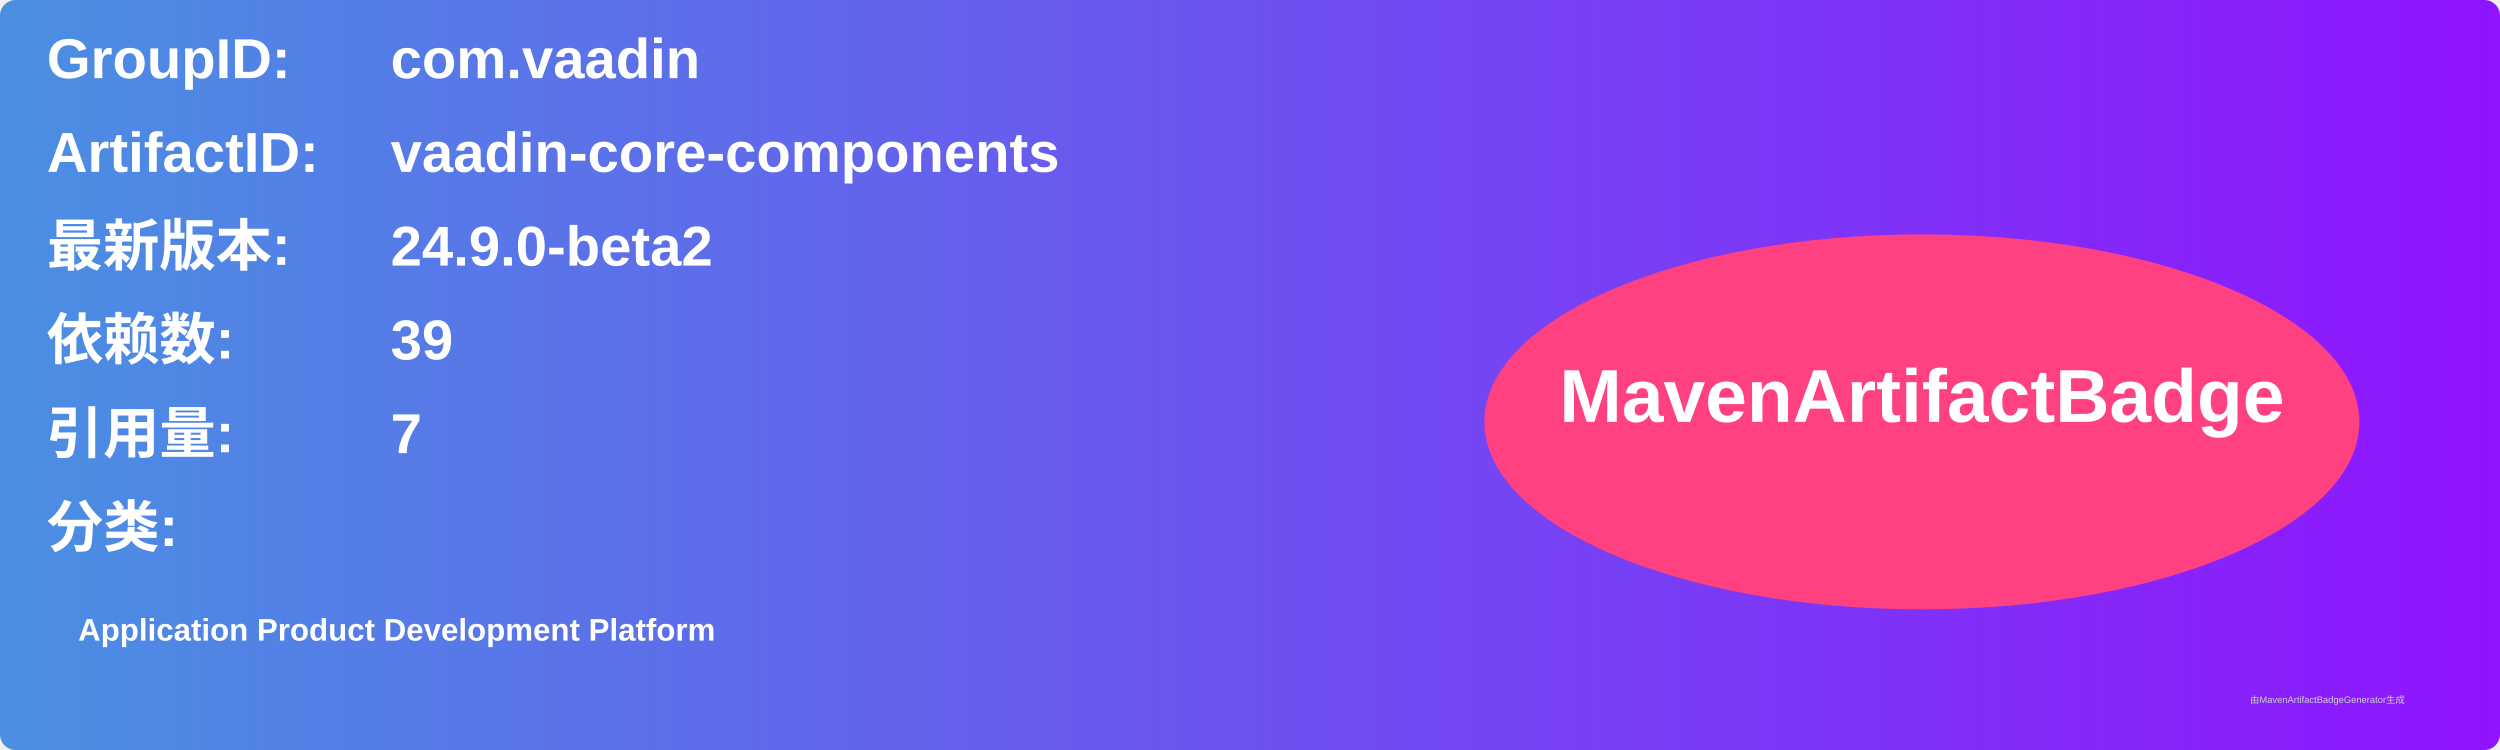
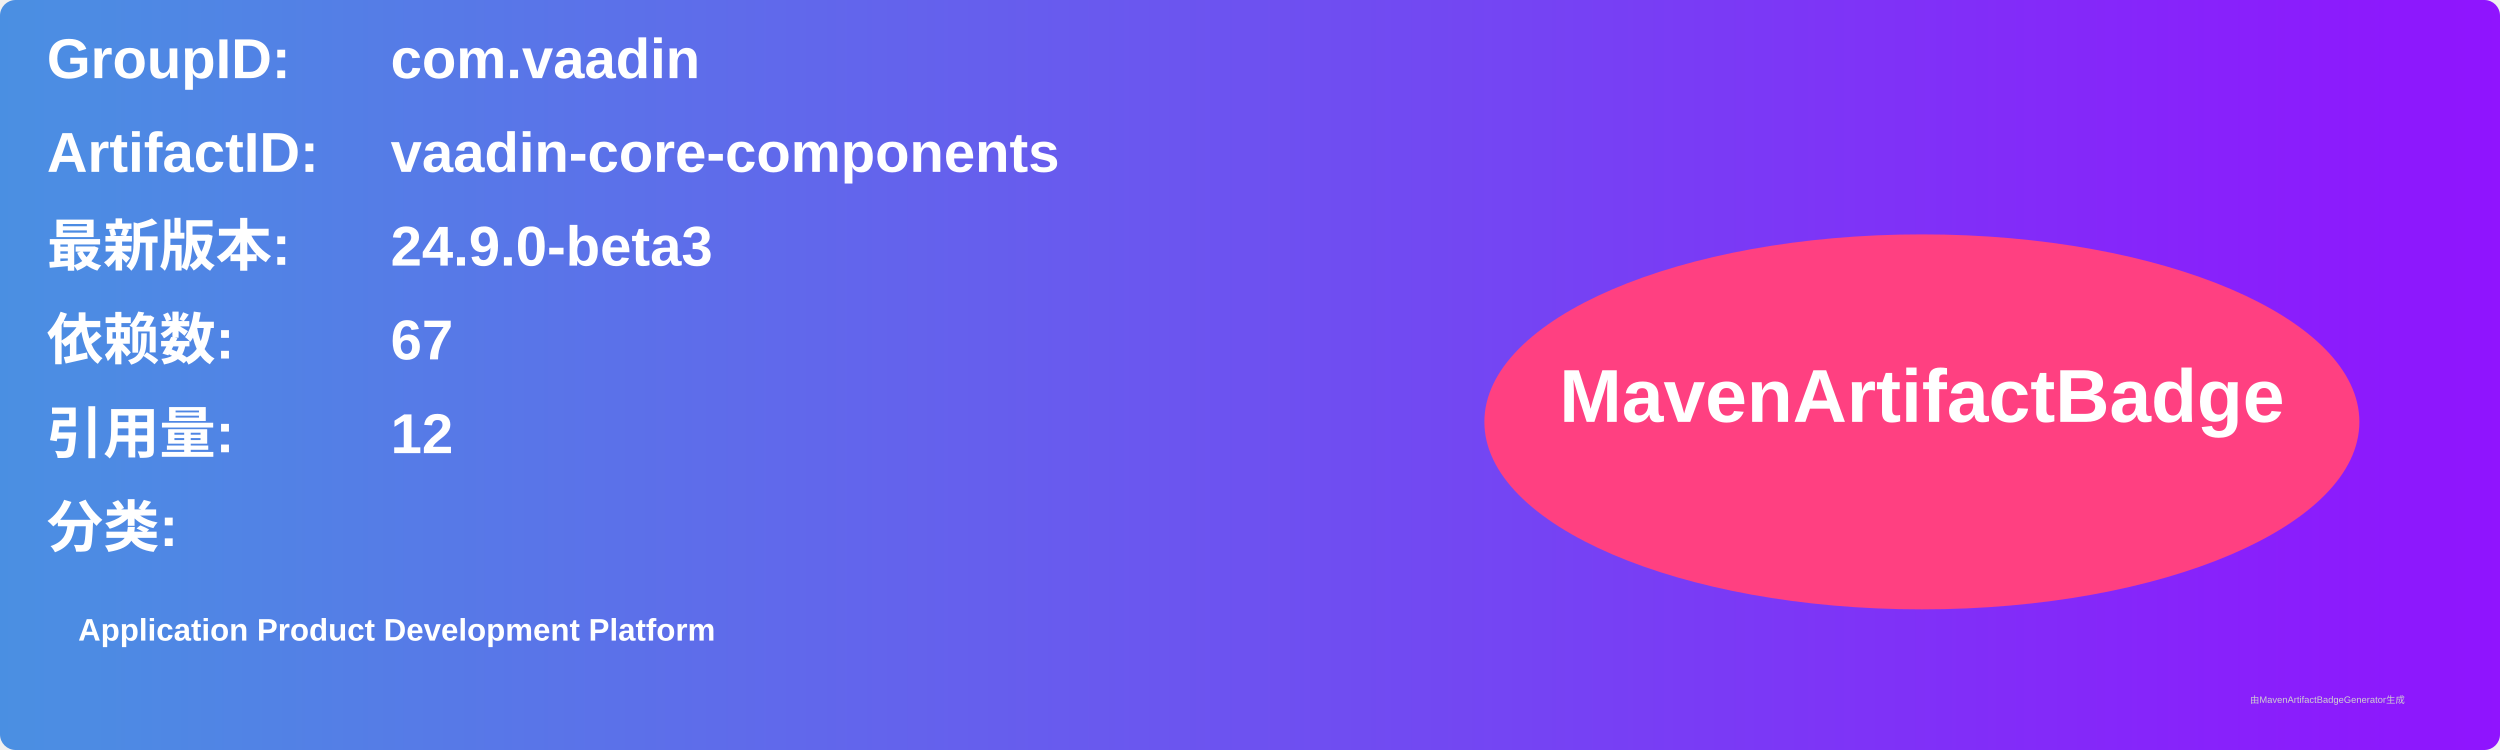
<svg xmlns="http://www.w3.org/2000/svg" width="800" height="240" viewBox="0 0 800 240">
  <linearGradient id="grad" x1="0%" y1="0%" x2="100%" y2="0%">
    <stop offset="0%" stop-color="#4a90e2" />
    <stop offset="100%" stop-color="#9013fe" />
  </linearGradient>
  <rect width="100%" height="100%" rx="5" ry="5" fill="url(#grad)" />
  <g transform="translate(15, 15)">
    <text x="0" y="10" font-family="Arial" font-size="18" fill="white" font-weight="bold" width="260">GroupID:</text>
    <text x="110" y="10" font-family="Arial" font-size="18" fill="white" font-weight="bold" width="460">com.vaadin</text>
    <text x="0" y="40" font-family="Arial" font-size="18" fill="white" font-weight="bold" width="260">ArtifactID:</text>
    <text x="110" y="40" font-family="Arial" font-size="18" fill="white" font-weight="bold" width="460">vaadin-core-components</text>
    <text x="0" y="70" font-family="Arial" font-size="18" fill="white" font-weight="bold">最新版本:</text>
    <text x="110" y="70" font-family="Arial" font-size="18" fill="white" font-weight="bold">
-       <tspan font-weight="bold">24.9.0-beta2</tspan>
+       <tspan font-weight="bold">24.9.0-beta3</tspan>
    </text>
    <text x="0" y="100" font-family="Arial" font-size="18" fill="white" font-weight="bold">依赖数: </text>
    <text x="110" y="100" font-family="Arial" font-size="18" fill="white">
-       <tspan font-weight="bold">39</tspan>
+       <tspan font-weight="bold">67</tspan>
    </text>
    <text x="0" y="130" font-family="Arial" font-size="18" fill="white" font-weight="bold">引用量: </text>
    <text x="110" y="130" font-family="Arial" font-size="18" fill="white">
-       <tspan font-weight="bold">7</tspan>
+       <tspan font-weight="bold">12</tspan>
    </text>
    <text x="0" y="160" font-family="Arial" font-size="18" fill="white" font-weight="bold">分类:</text>
    <text x="10" y="190" font-family="Arial" font-size="10" fill="white">
      <tspan font-weight="bold">Application Product Development Platform</tspan>
    </text>
    <ellipse cx="600" cy="120" rx="140" ry="60" fill="#ff4081" />
    <text x="600" y="120" text-anchor="middle" font-family="Arial" font-size="24" fill="white" font-weight="bold">MavenArtifactBadge</text>
  </g>
  <text x="720" y="225" font-family="Arial" font-size="3" fill="#d0d0d0">由MavenArtifactBadgeGenerator生成</text>
</svg>
